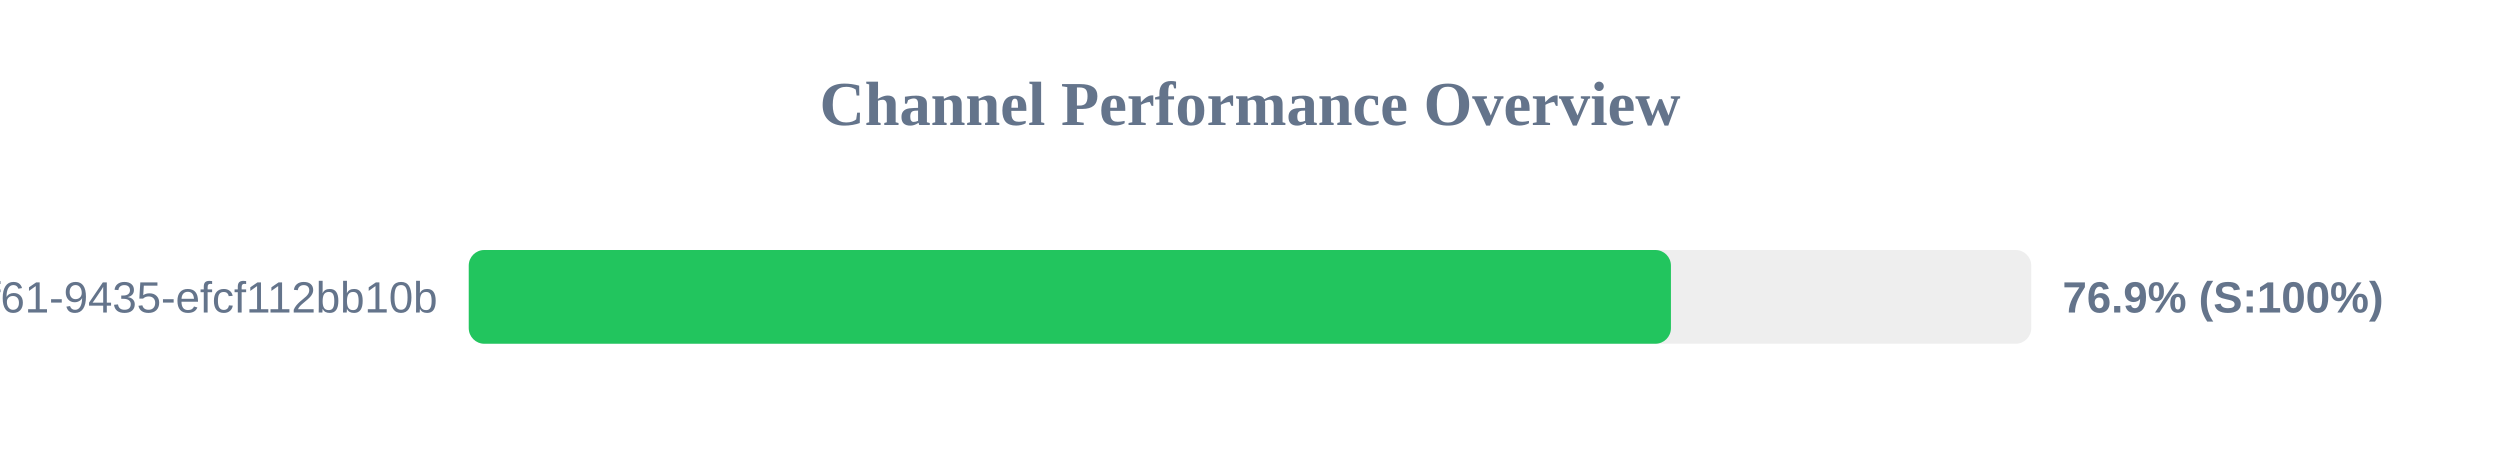
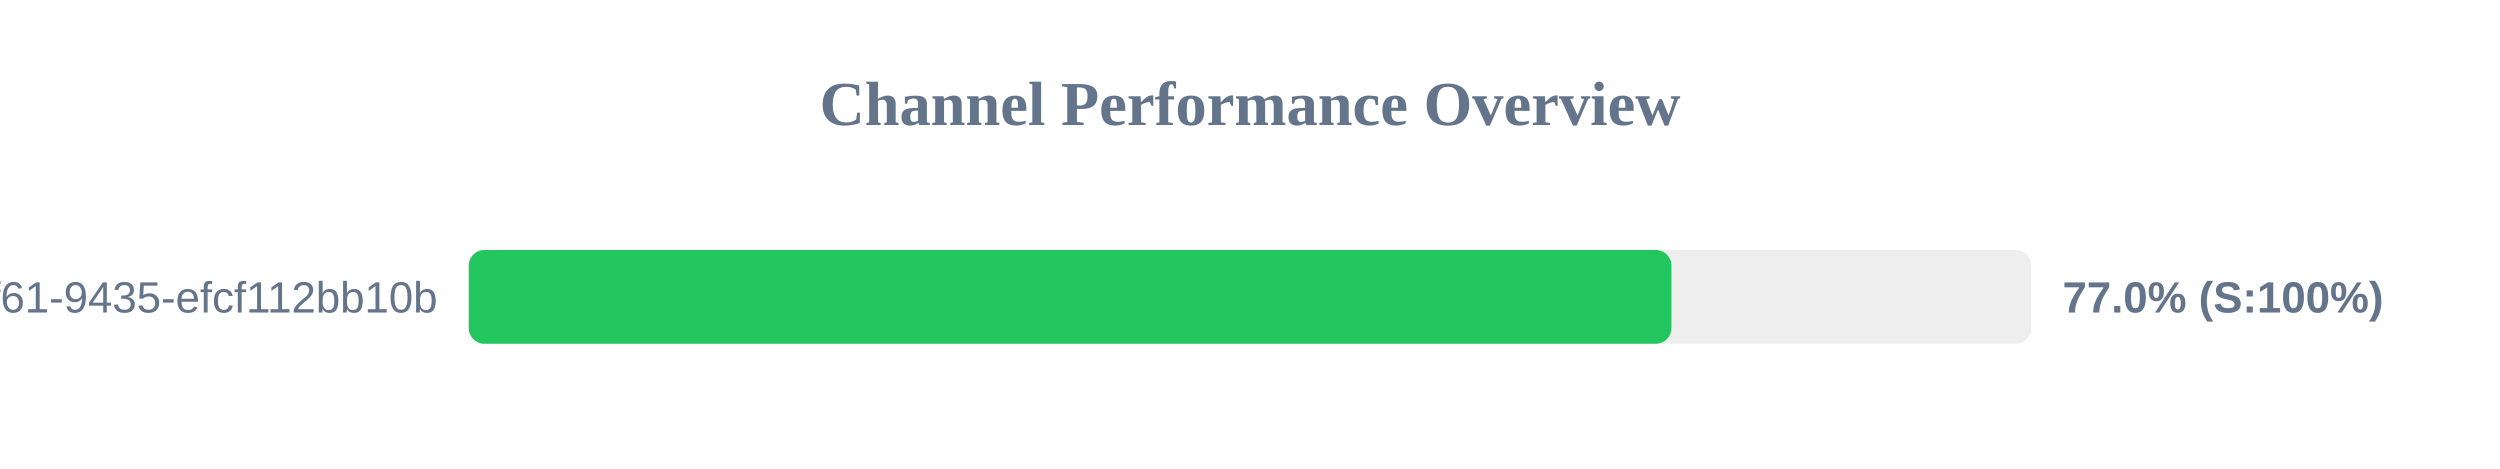
<svg xmlns="http://www.w3.org/2000/svg" width="800" height="150" version="1.1">
  <style>
        .row { font: 14px Arial; fill: #64748b; }
        .score { font: bold 14px Arial; fill: #64748b; }
    </style>
  <text x="400" y="40" text-anchor="middle" font-size="20px" font-weight="bold" fill="#64748b">Channel Performance Overview</text>
  <rect x="150" y="80" width="500" height="30" fill="#eee" rx="5" />
-   <rect x="150" y="80" width="384.7" height="30" fill="#22c55e" rx="5" />
+   <rect x="150" y="80" width="384.85" height="30" fill="#22c55e" rx="5" />
  <text x="140" y="100" text-anchor="end" class="row">?uuid=07c122ad-50b2-4f61-9435-efcf112bb10b</text>
-   <text x="660" y="100" text-anchor="start" class="score">76.9% (S:100%)</text>
+   <text x="660" y="100" text-anchor="start" class="score">77.0% (S:100%)</text>
</svg>
